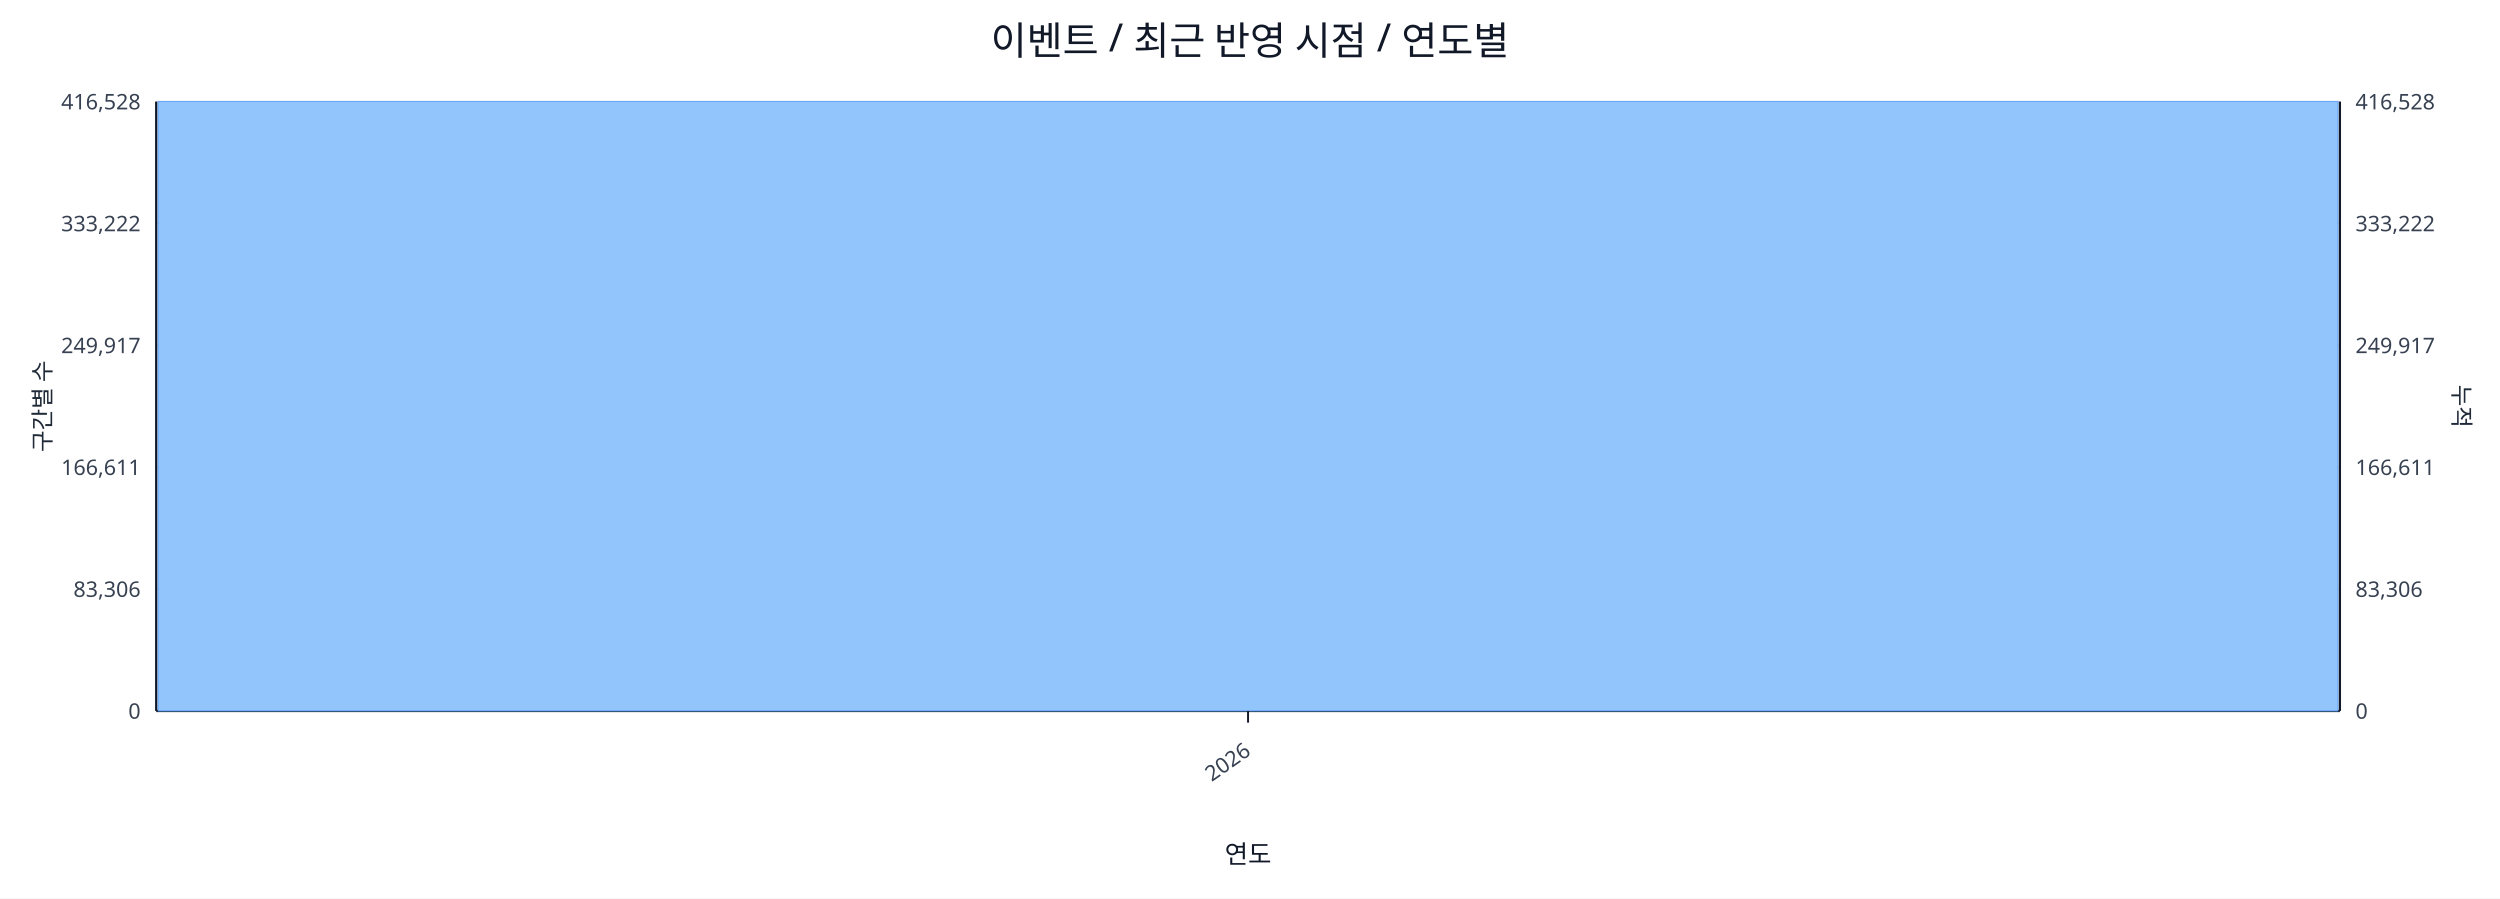
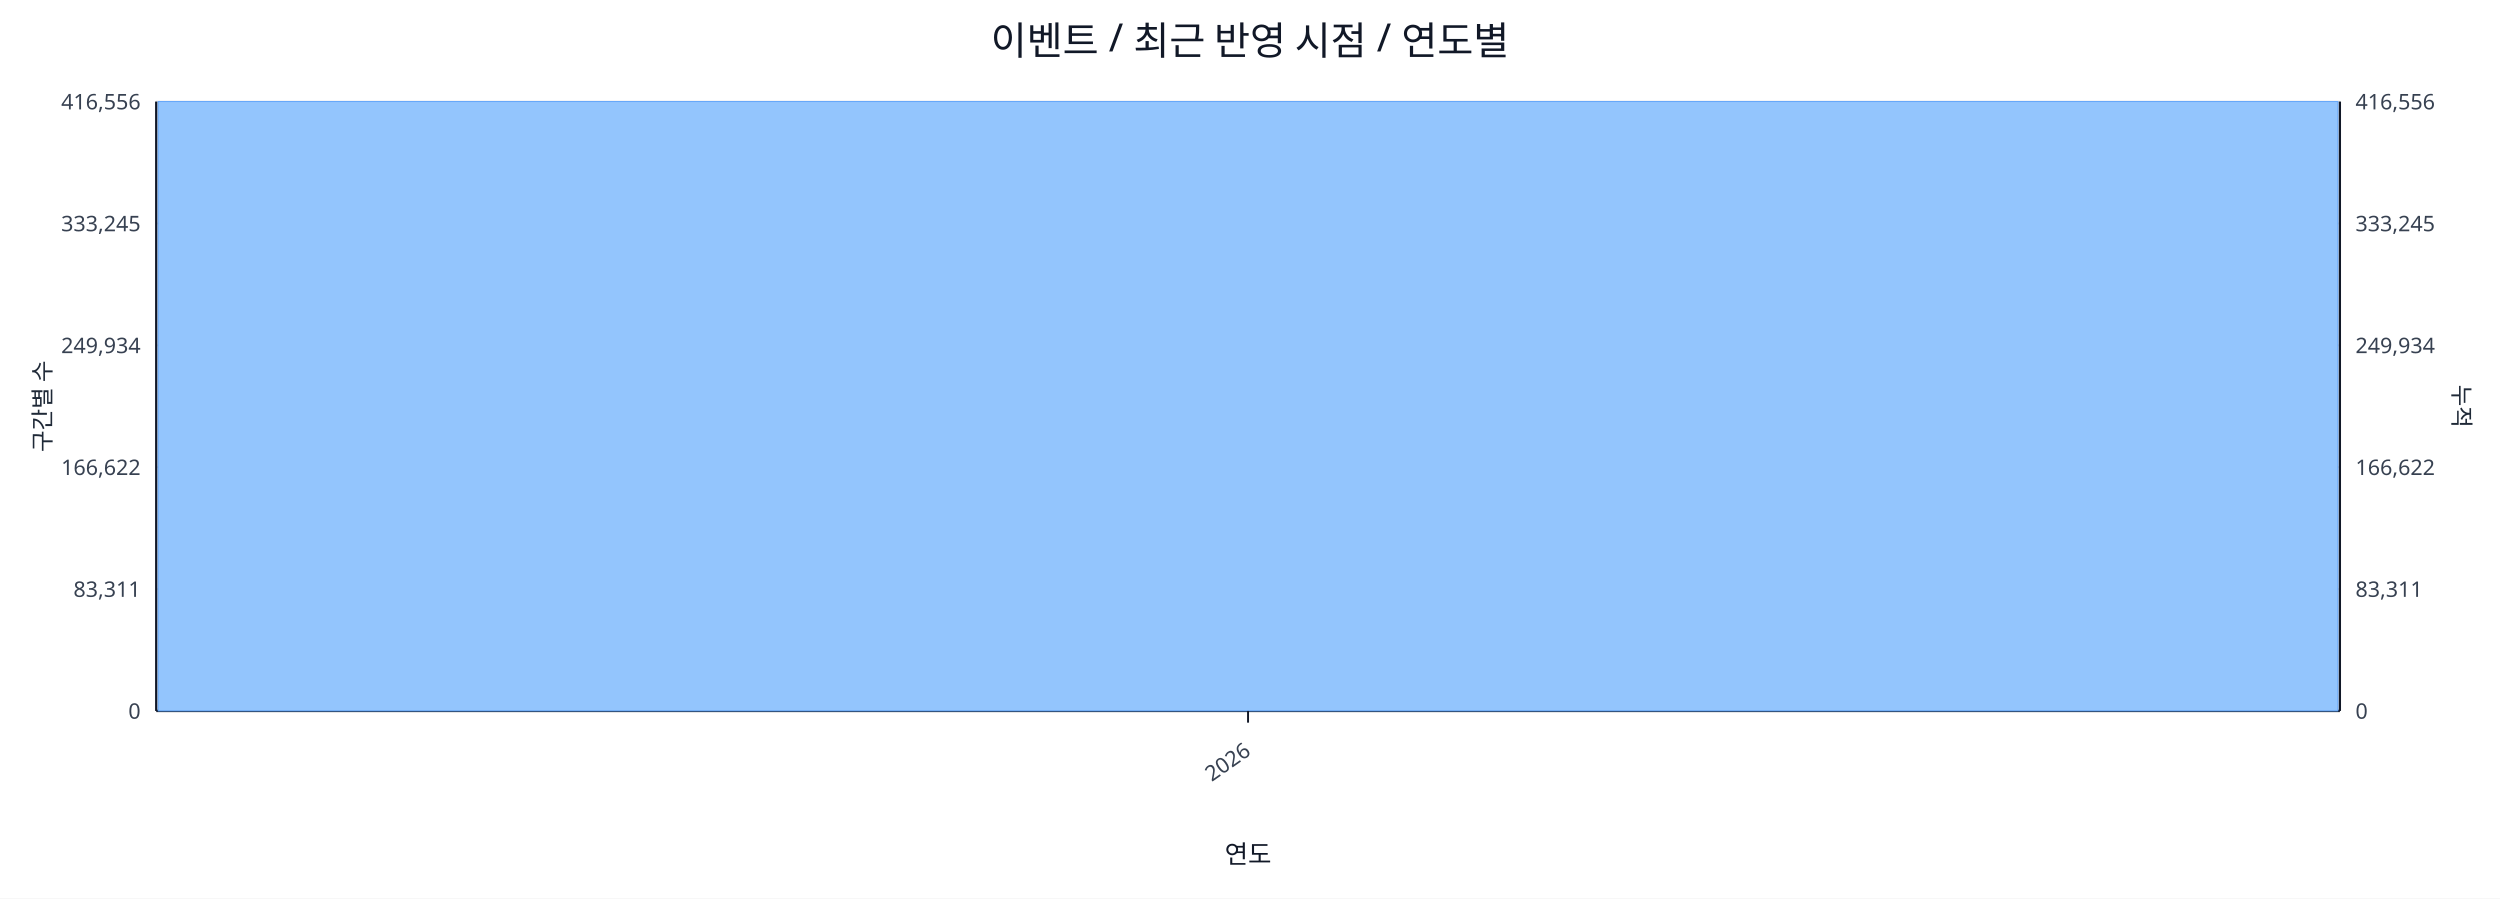
<svg xmlns="http://www.w3.org/2000/svg" width="1280" height="460" viewBox="0 0 1280 460">
  <rect x="0" y="0" width="100%" height="100%" fill="#ffffff" />
  <text x="640.0" y="28" font-size="20" text-anchor="middle" font-family="sans-serif" fill="#111827">이벤트 / 최근 반영 시점 / 연도별</text>
  <line x1="80.0" y1="52.0" x2="1198.0" y2="52.0" stroke="#e5e7eb" stroke-width="1" />
-   <text x="72.0" y="56.0" font-size="11" text-anchor="end" font-family="sans-serif" fill="#374151">416,528</text>
-   <text x="1206.0" y="56.0" font-size="11" text-anchor="start" font-family="sans-serif" fill="#374151">416,528</text>
+   <text x="72.0" y="56.0" font-size="11" text-anchor="end" font-family="sans-serif" fill="#374151">416,556</text>
+   <text x="1206.0" y="56.0" font-size="11" text-anchor="start" font-family="sans-serif" fill="#374151">416,556</text>
  <line x1="80.0" y1="114.4" x2="1198.0" y2="114.4" stroke="#e5e7eb" stroke-width="1" />
-   <text x="72.0" y="118.4" font-size="11" text-anchor="end" font-family="sans-serif" fill="#374151">333,222</text>
-   <text x="1206.0" y="118.4" font-size="11" text-anchor="start" font-family="sans-serif" fill="#374151">333,222</text>
+   <text x="72.0" y="118.4" font-size="11" text-anchor="end" font-family="sans-serif" fill="#374151">333,245</text>
+   <text x="1206.0" y="118.4" font-size="11" text-anchor="start" font-family="sans-serif" fill="#374151">333,245</text>
  <line x1="80.0" y1="176.8" x2="1198.0" y2="176.8" stroke="#e5e7eb" stroke-width="1" />
-   <text x="72.0" y="180.8" font-size="11" text-anchor="end" font-family="sans-serif" fill="#374151">249,917</text>
-   <text x="1206.0" y="180.8" font-size="11" text-anchor="start" font-family="sans-serif" fill="#374151">249,917</text>
+   <text x="72.0" y="180.8" font-size="11" text-anchor="end" font-family="sans-serif" fill="#374151">249,934</text>
+   <text x="1206.0" y="180.8" font-size="11" text-anchor="start" font-family="sans-serif" fill="#374151">249,934</text>
  <line x1="80.0" y1="239.2" x2="1198.0" y2="239.2" stroke="#e5e7eb" stroke-width="1" />
-   <text x="72.0" y="243.2" font-size="11" text-anchor="end" font-family="sans-serif" fill="#374151">166,611</text>
-   <text x="1206.0" y="243.2" font-size="11" text-anchor="start" font-family="sans-serif" fill="#374151">166,611</text>
+   <text x="72.0" y="243.2" font-size="11" text-anchor="end" font-family="sans-serif" fill="#374151">166,622</text>
+   <text x="1206.0" y="243.2" font-size="11" text-anchor="start" font-family="sans-serif" fill="#374151">166,622</text>
  <line x1="80.0" y1="301.6" x2="1198.0" y2="301.6" stroke="#e5e7eb" stroke-width="1" />
-   <text x="72.0" y="305.6" font-size="11" text-anchor="end" font-family="sans-serif" fill="#374151">83,306</text>
-   <text x="1206.0" y="305.6" font-size="11" text-anchor="start" font-family="sans-serif" fill="#374151">83,306</text>
+   <text x="72.0" y="305.6" font-size="11" text-anchor="end" font-family="sans-serif" fill="#374151">83,311</text>
+   <text x="1206.0" y="305.6" font-size="11" text-anchor="start" font-family="sans-serif" fill="#374151">83,311</text>
  <line x1="80.0" y1="364.0" x2="1198.0" y2="364.0" stroke="#e5e7eb" stroke-width="1" />
  <text x="72.0" y="368.0" font-size="11" text-anchor="end" font-family="sans-serif" fill="#374151">0</text>
  <text x="1206.0" y="368.0" font-size="11" text-anchor="start" font-family="sans-serif" fill="#374151">0</text>
  <line x1="80.0" y1="364.0" x2="1198.0" y2="364.0" stroke="#111827" stroke-width="1.2" />
  <line x1="80.0" y1="52.0" x2="80.0" y2="364.0" stroke="#111827" stroke-width="1.2" />
  <line x1="1198.0" y1="52.0" x2="1198.0" y2="364.0" stroke="#111827" stroke-width="1.2" />
  <rect x="81.0" y="52.0" width="1116.0" height="312.0" fill="#93c5fd" stroke="#60a5fa" stroke-width="0.5" />
  <polyline fill="none" stroke="#ef4444" stroke-width="2" points="639.0,52.0" />
  <line x1="639.0" y1="364.0" x2="639.0" y2="370.0" stroke="#111827" stroke-width="1" />
  <text x="641.0" y="386.0" font-size="11" text-anchor="end" transform="rotate(-35 641.0 386.0)" font-family="sans-serif" fill="#374151">2026</text>
  <text x="26" y="208.0" font-size="12" transform="rotate(-90 26 208.0)" text-anchor="middle" font-family="sans-serif" fill="#1f2937">구간별 수</text>
  <text x="1256.0" y="208.0" font-size="12" transform="rotate(90 1256.0 208.0)" text-anchor="middle" font-family="sans-serif" fill="#1f2937">누적</text>
  <text x="639.0" y="442.0" font-size="13" text-anchor="middle" font-family="sans-serif" fill="#111827">연도</text>
</svg>
